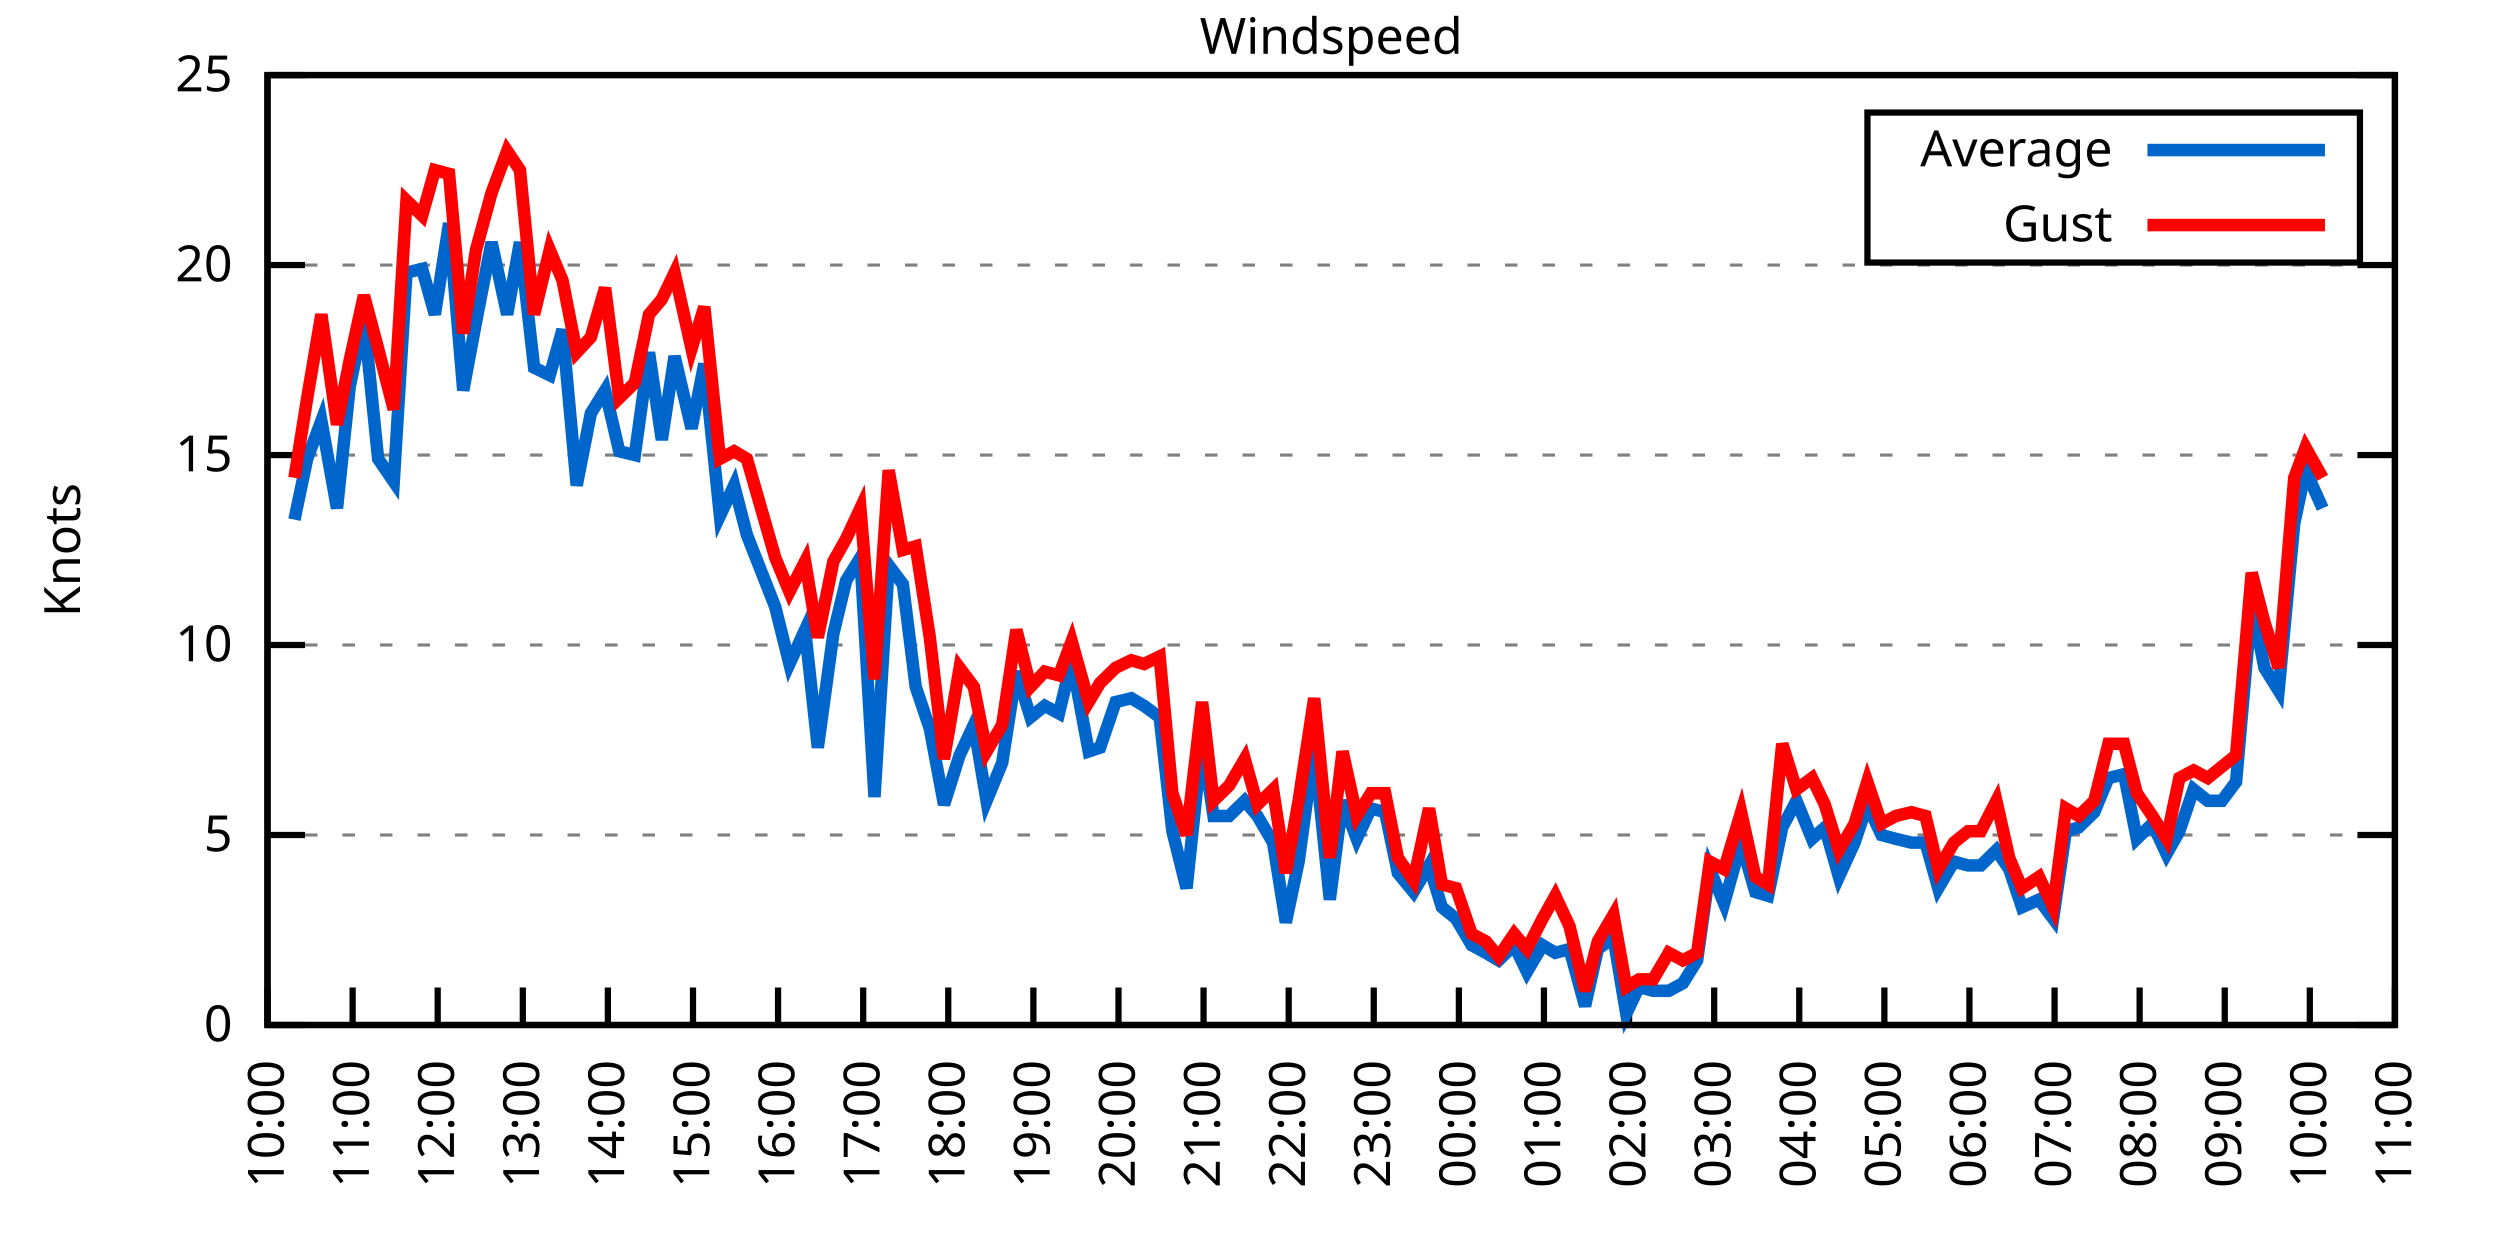
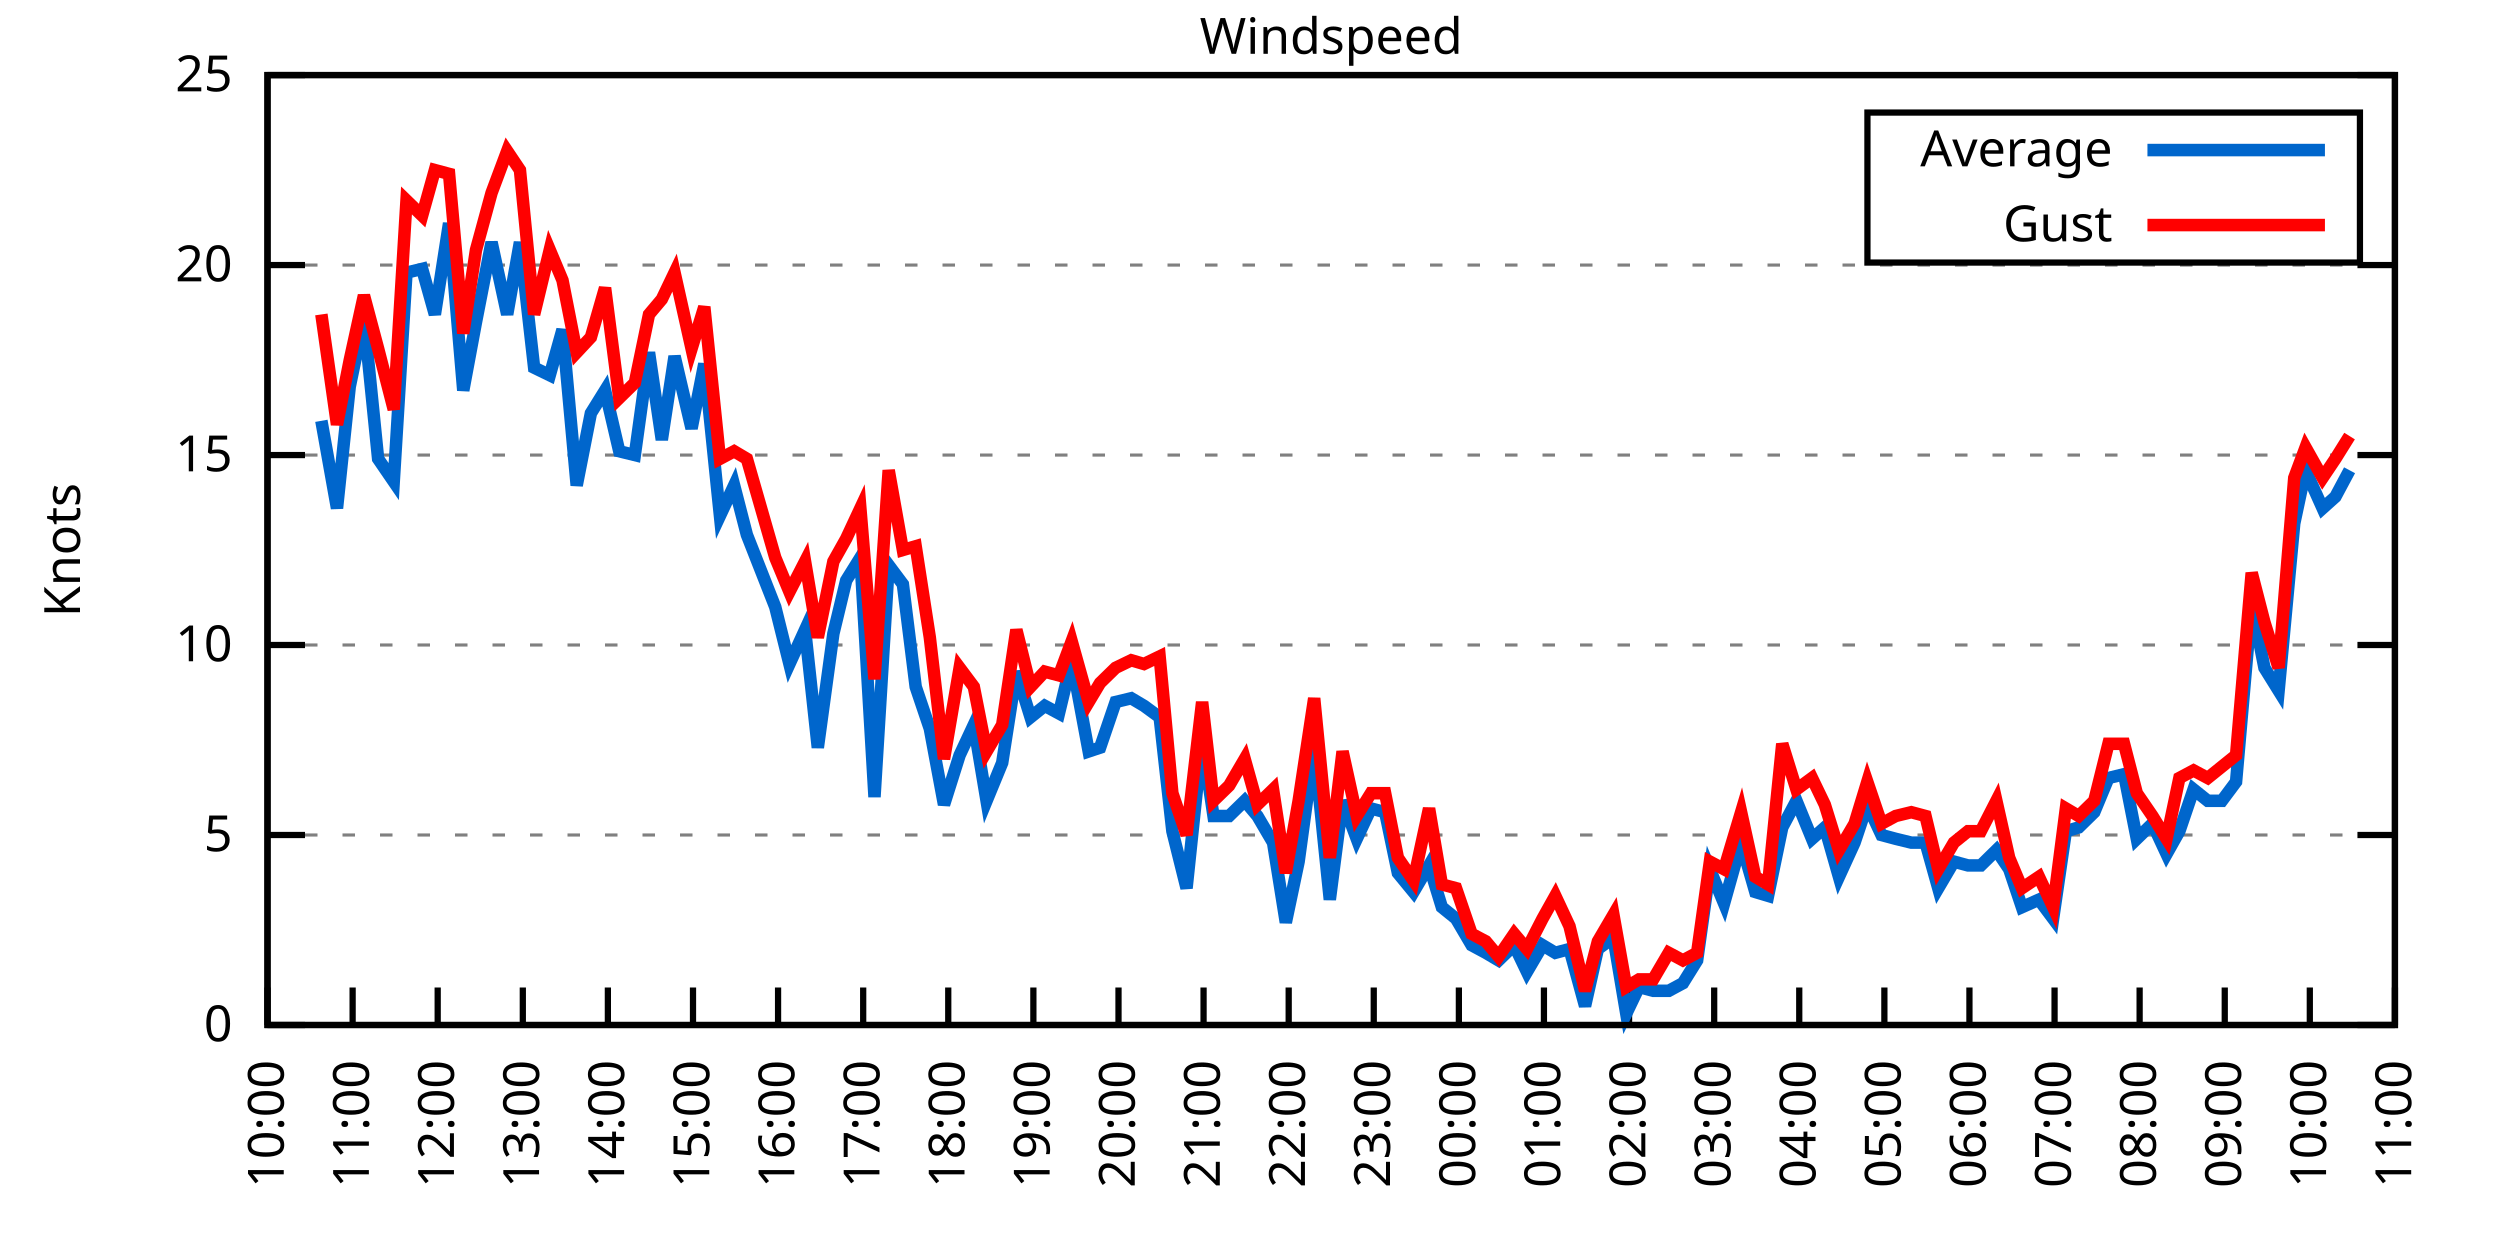
<svg xmlns="http://www.w3.org/2000/svg" xmlns:xlink="http://www.w3.org/1999/xlink" width="400" height="200" viewBox="0 0 400 200">
  <g id="gnuplot_canvas">
    <rect x="0" y="0" width="400" height="200" fill="none" />
    <defs>
      <circle id="gpDot" r="0.5" stroke-width="0.5" stroke="currentColor" />
      <path id="gpPt0" stroke-width="0.333" stroke="currentColor" d="M-1,0 h2 M0,-1 v2" />
      <path id="gpPt1" stroke-width="0.333" stroke="currentColor" d="M-1,-1 L1,1 M1,-1 L-1,1" />
      <path id="gpPt2" stroke-width="0.333" stroke="currentColor" d="M-1,0 L1,0 M0,-1 L0,1 M-1,-1 L1,1 M-1,1 L1,-1" />
      <rect id="gpPt3" stroke-width="0.333" stroke="currentColor" x="-1" y="-1" width="2" height="2" />
      <rect id="gpPt4" stroke-width="0.333" stroke="currentColor" fill="currentColor" x="-1" y="-1" width="2" height="2" />
      <circle id="gpPt5" stroke-width="0.333" stroke="currentColor" cx="0" cy="0" r="1" />
      <use xlink:href="#gpPt5" id="gpPt6" fill="currentColor" stroke="none" />
      <path id="gpPt7" stroke-width="0.333" stroke="currentColor" d="M0,-1.33 L-1.33,0.67 L1.33,0.67 z" />
      <use xlink:href="#gpPt7" id="gpPt8" fill="currentColor" stroke="none" />
      <use xlink:href="#gpPt7" id="gpPt9" stroke="currentColor" transform="rotate(180)" />
      <use xlink:href="#gpPt9" id="gpPt10" fill="currentColor" stroke="none" />
      <use xlink:href="#gpPt3" id="gpPt11" stroke="currentColor" transform="rotate(45)" />
      <use xlink:href="#gpPt11" id="gpPt12" fill="currentColor" stroke="none" />
      <path id="gpPt13" stroke-width="0.333" stroke="currentColor" d="M0,1.330 L1.265,0.411 L0.782,-1.067 L-0.782,-1.076 L-1.265,0.411 z" />
      <use xlink:href="#gpPt13" id="gpPt14" fill="currentColor" stroke="none" />
      <filter id="textbox" filterUnits="objectBoundingBox" x="0" y="0" height="1" width="1">
        <feFlood flood-color="white" flood-opacity="1" result="bgnd" />
        <feComposite in="SourceGraphic" in2="bgnd" operator="atop" />
      </filter>
      <filter id="greybox" filterUnits="objectBoundingBox" x="0" y="0" height="1" width="1">
        <feFlood flood-color="lightgrey" flood-opacity="1" result="grey" />
        <feComposite in="SourceGraphic" in2="grey" operator="atop" />
      </filter>
    </defs>
    <g fill="none" color="white" stroke="currentColor" stroke-width="1.00" stroke-linecap="butt" stroke-linejoin="miter">
</g>
    <g fill="none" color="black" stroke="currentColor" stroke-width="1.00" stroke-linecap="butt" stroke-linejoin="miter">
      <g stroke="none" shape-rendering="crispEdges">
        <polygon fill="rgb(255, 255, 255)" points="42.80,164.00 383.18,164.00 383.18,12.02 42.80,12.02 " />
      </g>
    </g>
    <g fill="none" color="black" stroke="currentColor" stroke-width="1.00" stroke-linecap="butt" stroke-linejoin="miter">
</g>
    <g fill="none" color="black" stroke="black" stroke-width="0.50" stroke-linecap="butt" stroke-linejoin="miter">
</g>
    <g fill="none" color="gray" stroke="currentColor" stroke-width="0.50" stroke-linecap="butt" stroke-linejoin="miter">
      <path stroke="gray" stroke-dasharray="2,4" class="gridline" d="M42.80,164.00 L383.19,164.00  " />
    </g>
    <g fill="none" color="gray" stroke="gray" stroke-width="1.00" stroke-linecap="butt" stroke-linejoin="miter">
</g>
    <g fill="none" color="black" stroke="currentColor" stroke-width="1.00" stroke-linecap="butt" stroke-linejoin="miter">
      <path stroke="black" d="M42.80,164.00 L48.80,164.00 M383.19,164.00 L377.19,164.00  " />
      <g transform="translate(37.20,166.60)" stroke="none" fill="black" font-family="Sans" font-size="8.00" text-anchor="end">
        <text>
          <tspan font-family="Sans"> 0</tspan>
        </text>
      </g>
    </g>
    <g fill="none" color="black" stroke="currentColor" stroke-width="1.00" stroke-linecap="butt" stroke-linejoin="miter">
</g>
    <g fill="none" color="black" stroke="black" stroke-width="0.50" stroke-linecap="butt" stroke-linejoin="miter">
</g>
    <g fill="none" color="gray" stroke="currentColor" stroke-width="0.50" stroke-linecap="butt" stroke-linejoin="miter">
      <path stroke="gray" stroke-dasharray="2,4" class="gridline" d="M42.80,133.60 L383.19,133.60  " />
    </g>
    <g fill="none" color="gray" stroke="gray" stroke-width="1.00" stroke-linecap="butt" stroke-linejoin="miter">
</g>
    <g fill="none" color="black" stroke="currentColor" stroke-width="1.00" stroke-linecap="butt" stroke-linejoin="miter">
      <path stroke="black" d="M42.80,133.60 L48.80,133.60 M383.19,133.60 L377.19,133.60  " />
      <g transform="translate(37.20,136.20)" stroke="none" fill="black" font-family="Sans" font-size="8.00" text-anchor="end">
        <text>
          <tspan font-family="Sans"> 5</tspan>
        </text>
      </g>
    </g>
    <g fill="none" color="black" stroke="currentColor" stroke-width="1.00" stroke-linecap="butt" stroke-linejoin="miter">
</g>
    <g fill="none" color="black" stroke="black" stroke-width="0.50" stroke-linecap="butt" stroke-linejoin="miter">
</g>
    <g fill="none" color="gray" stroke="currentColor" stroke-width="0.50" stroke-linecap="butt" stroke-linejoin="miter">
      <path stroke="gray" stroke-dasharray="2,4" class="gridline" d="M42.80,103.20 L383.19,103.20  " />
    </g>
    <g fill="none" color="gray" stroke="gray" stroke-width="1.00" stroke-linecap="butt" stroke-linejoin="miter">
</g>
    <g fill="none" color="black" stroke="currentColor" stroke-width="1.00" stroke-linecap="butt" stroke-linejoin="miter">
      <path stroke="black" d="M42.80,103.20 L48.80,103.20 M383.19,103.20 L377.19,103.20  " />
      <g transform="translate(37.20,105.80)" stroke="none" fill="black" font-family="Sans" font-size="8.00" text-anchor="end">
        <text>
          <tspan font-family="Sans"> 10</tspan>
        </text>
      </g>
    </g>
    <g fill="none" color="black" stroke="currentColor" stroke-width="1.00" stroke-linecap="butt" stroke-linejoin="miter">
</g>
    <g fill="none" color="black" stroke="black" stroke-width="0.50" stroke-linecap="butt" stroke-linejoin="miter">
</g>
    <g fill="none" color="gray" stroke="currentColor" stroke-width="0.50" stroke-linecap="butt" stroke-linejoin="miter">
      <path stroke="gray" stroke-dasharray="2,4" class="gridline" d="M42.80,72.81 L383.19,72.81  " />
    </g>
    <g fill="none" color="gray" stroke="gray" stroke-width="1.00" stroke-linecap="butt" stroke-linejoin="miter">
</g>
    <g fill="none" color="black" stroke="currentColor" stroke-width="1.00" stroke-linecap="butt" stroke-linejoin="miter">
      <path stroke="black" d="M42.80,72.81 L48.80,72.81 M383.19,72.81 L377.19,72.81  " />
      <g transform="translate(37.20,75.41)" stroke="none" fill="black" font-family="Sans" font-size="8.00" text-anchor="end">
        <text>
          <tspan font-family="Sans"> 15</tspan>
        </text>
      </g>
    </g>
    <g fill="none" color="black" stroke="currentColor" stroke-width="1.00" stroke-linecap="butt" stroke-linejoin="miter">
</g>
    <g fill="none" color="black" stroke="black" stroke-width="0.50" stroke-linecap="butt" stroke-linejoin="miter">
</g>
    <g fill="none" color="gray" stroke="currentColor" stroke-width="0.50" stroke-linecap="butt" stroke-linejoin="miter">
      <path stroke="gray" stroke-dasharray="2,4" class="gridline" d="M42.80,42.41 L383.19,42.41  " />
    </g>
    <g fill="none" color="gray" stroke="gray" stroke-width="1.00" stroke-linecap="butt" stroke-linejoin="miter">
</g>
    <g fill="none" color="black" stroke="currentColor" stroke-width="1.00" stroke-linecap="butt" stroke-linejoin="miter">
      <path stroke="black" d="M42.80,42.41 L48.80,42.41 M383.19,42.41 L377.19,42.41  " />
      <g transform="translate(37.20,45.01)" stroke="none" fill="black" font-family="Sans" font-size="8.00" text-anchor="end">
        <text>
          <tspan font-family="Sans"> 20</tspan>
        </text>
      </g>
    </g>
    <g fill="none" color="black" stroke="currentColor" stroke-width="1.00" stroke-linecap="butt" stroke-linejoin="miter">
</g>
    <g fill="none" color="black" stroke="black" stroke-width="0.50" stroke-linecap="butt" stroke-linejoin="miter">
</g>
    <g fill="none" color="gray" stroke="currentColor" stroke-width="0.50" stroke-linecap="butt" stroke-linejoin="miter">
      <path stroke="gray" stroke-dasharray="2,4" class="gridline" d="M42.80,12.01 L383.19,12.01  " />
    </g>
    <g fill="none" color="gray" stroke="gray" stroke-width="1.00" stroke-linecap="butt" stroke-linejoin="miter">
</g>
    <g fill="none" color="black" stroke="currentColor" stroke-width="1.00" stroke-linecap="butt" stroke-linejoin="miter">
      <path stroke="black" d="M42.80,12.01 L48.80,12.01 M383.19,12.01 L377.19,12.01  " />
      <g transform="translate(37.20,14.61)" stroke="none" fill="black" font-family="Sans" font-size="8.00" text-anchor="end">
        <text>
          <tspan font-family="Sans"> 25</tspan>
        </text>
      </g>
    </g>
    <g fill="none" color="black" stroke="currentColor" stroke-width="1.00" stroke-linecap="butt" stroke-linejoin="miter">
      <path stroke="black" d="M42.80,164.00 L42.80,158.00  " />
      <g transform="translate(45.40,169.60) rotate(270.00)" stroke="none" fill="black" font-family="Sans" font-size="8.00" text-anchor="end">
        <text>
          <tspan font-family="Sans">10:00</tspan>
        </text>
      </g>
    </g>
    <g fill="none" color="black" stroke="currentColor" stroke-width="1.00" stroke-linecap="butt" stroke-linejoin="miter">
      <path stroke="black" d="M56.42,164.00 L56.42,158.00  " />
      <g transform="translate(59.02,169.60) rotate(270.00)" stroke="none" fill="black" font-family="Sans" font-size="8.00" text-anchor="end">
        <text>
          <tspan font-family="Sans">11:00</tspan>
        </text>
      </g>
    </g>
    <g fill="none" color="black" stroke="currentColor" stroke-width="1.00" stroke-linecap="butt" stroke-linejoin="miter">
      <path stroke="black" d="M70.03,164.00 L70.03,158.00  " />
      <g transform="translate(72.63,169.60) rotate(270.00)" stroke="none" fill="black" font-family="Sans" font-size="8.00" text-anchor="end">
        <text>
          <tspan font-family="Sans">12:00</tspan>
        </text>
      </g>
    </g>
    <g fill="none" color="black" stroke="currentColor" stroke-width="1.00" stroke-linecap="butt" stroke-linejoin="miter">
      <path stroke="black" d="M83.65,164.00 L83.65,158.00  " />
      <g transform="translate(86.25,169.60) rotate(270.00)" stroke="none" fill="black" font-family="Sans" font-size="8.00" text-anchor="end">
        <text>
          <tspan font-family="Sans">13:00</tspan>
        </text>
      </g>
    </g>
    <g fill="none" color="black" stroke="currentColor" stroke-width="1.00" stroke-linecap="butt" stroke-linejoin="miter">
      <path stroke="black" d="M97.26,164.00 L97.26,158.00  " />
      <g transform="translate(99.86,169.60) rotate(270.00)" stroke="none" fill="black" font-family="Sans" font-size="8.00" text-anchor="end">
        <text>
          <tspan font-family="Sans">14:00</tspan>
        </text>
      </g>
    </g>
    <g fill="none" color="black" stroke="currentColor" stroke-width="1.00" stroke-linecap="butt" stroke-linejoin="miter">
      <path stroke="black" d="M110.88,164.00 L110.88,158.00  " />
      <g transform="translate(113.48,169.60) rotate(270.00)" stroke="none" fill="black" font-family="Sans" font-size="8.00" text-anchor="end">
        <text>
          <tspan font-family="Sans">15:00</tspan>
        </text>
      </g>
    </g>
    <g fill="none" color="black" stroke="currentColor" stroke-width="1.00" stroke-linecap="butt" stroke-linejoin="miter">
      <path stroke="black" d="M124.49,164.00 L124.49,158.00  " />
      <g transform="translate(127.09,169.60) rotate(270.00)" stroke="none" fill="black" font-family="Sans" font-size="8.00" text-anchor="end">
        <text>
          <tspan font-family="Sans">16:00</tspan>
        </text>
      </g>
    </g>
    <g fill="none" color="black" stroke="currentColor" stroke-width="1.00" stroke-linecap="butt" stroke-linejoin="miter">
      <path stroke="black" d="M138.11,164.00 L138.11,158.00  " />
      <g transform="translate(140.71,169.60) rotate(270.00)" stroke="none" fill="black" font-family="Sans" font-size="8.00" text-anchor="end">
        <text>
          <tspan font-family="Sans">17:00</tspan>
        </text>
      </g>
    </g>
    <g fill="none" color="black" stroke="currentColor" stroke-width="1.00" stroke-linecap="butt" stroke-linejoin="miter">
      <path stroke="black" d="M151.72,164.00 L151.72,158.00  " />
      <g transform="translate(154.32,169.60) rotate(270.00)" stroke="none" fill="black" font-family="Sans" font-size="8.00" text-anchor="end">
        <text>
          <tspan font-family="Sans">18:00</tspan>
        </text>
      </g>
    </g>
    <g fill="none" color="black" stroke="currentColor" stroke-width="1.00" stroke-linecap="butt" stroke-linejoin="miter">
      <path stroke="black" d="M165.34,164.00 L165.34,158.00  " />
      <g transform="translate(167.94,169.60) rotate(270.00)" stroke="none" fill="black" font-family="Sans" font-size="8.00" text-anchor="end">
        <text>
          <tspan font-family="Sans">19:00</tspan>
        </text>
      </g>
    </g>
    <g fill="none" color="black" stroke="currentColor" stroke-width="1.00" stroke-linecap="butt" stroke-linejoin="miter">
      <path stroke="black" d="M178.96,164.00 L178.96,158.00  " />
      <g transform="translate(181.56,169.60) rotate(270.00)" stroke="none" fill="black" font-family="Sans" font-size="8.00" text-anchor="end">
        <text>
          <tspan font-family="Sans">20:00</tspan>
        </text>
      </g>
    </g>
    <g fill="none" color="black" stroke="currentColor" stroke-width="1.00" stroke-linecap="butt" stroke-linejoin="miter">
      <path stroke="black" d="M192.57,164.00 L192.57,158.00  " />
      <g transform="translate(195.17,169.60) rotate(270.00)" stroke="none" fill="black" font-family="Sans" font-size="8.00" text-anchor="end">
        <text>
          <tspan font-family="Sans">21:00</tspan>
        </text>
      </g>
    </g>
    <g fill="none" color="black" stroke="currentColor" stroke-width="1.00" stroke-linecap="butt" stroke-linejoin="miter">
      <path stroke="black" d="M206.19,164.00 L206.19,158.00  " />
      <g transform="translate(208.79,169.60) rotate(270.00)" stroke="none" fill="black" font-family="Sans" font-size="8.00" text-anchor="end">
        <text>
          <tspan font-family="Sans">22:00</tspan>
        </text>
      </g>
    </g>
    <g fill="none" color="black" stroke="currentColor" stroke-width="1.00" stroke-linecap="butt" stroke-linejoin="miter">
      <path stroke="black" d="M219.80,164.00 L219.80,158.00  " />
      <g transform="translate(222.40,169.60) rotate(270.00)" stroke="none" fill="black" font-family="Sans" font-size="8.00" text-anchor="end">
        <text>
          <tspan font-family="Sans">23:00</tspan>
        </text>
      </g>
    </g>
    <g fill="none" color="black" stroke="currentColor" stroke-width="1.00" stroke-linecap="butt" stroke-linejoin="miter">
      <path stroke="black" d="M233.42,164.00 L233.42,158.00  " />
      <g transform="translate(236.02,169.60) rotate(270.00)" stroke="none" fill="black" font-family="Sans" font-size="8.00" text-anchor="end">
        <text>
          <tspan font-family="Sans">00:00</tspan>
        </text>
      </g>
    </g>
    <g fill="none" color="black" stroke="currentColor" stroke-width="1.00" stroke-linecap="butt" stroke-linejoin="miter">
      <path stroke="black" d="M247.03,164.00 L247.03,158.00  " />
      <g transform="translate(249.63,169.60) rotate(270.00)" stroke="none" fill="black" font-family="Sans" font-size="8.00" text-anchor="end">
        <text>
          <tspan font-family="Sans">01:00</tspan>
        </text>
      </g>
    </g>
    <g fill="none" color="black" stroke="currentColor" stroke-width="1.00" stroke-linecap="butt" stroke-linejoin="miter">
      <path stroke="black" d="M260.65,164.00 L260.65,158.00  " />
      <g transform="translate(263.25,169.60) rotate(270.00)" stroke="none" fill="black" font-family="Sans" font-size="8.00" text-anchor="end">
        <text>
          <tspan font-family="Sans">02:00</tspan>
        </text>
      </g>
    </g>
    <g fill="none" color="black" stroke="currentColor" stroke-width="1.00" stroke-linecap="butt" stroke-linejoin="miter">
      <path stroke="black" d="M274.27,164.00 L274.27,158.00  " />
      <g transform="translate(276.87,169.60) rotate(270.00)" stroke="none" fill="black" font-family="Sans" font-size="8.00" text-anchor="end">
        <text>
          <tspan font-family="Sans">03:00</tspan>
        </text>
      </g>
    </g>
    <g fill="none" color="black" stroke="currentColor" stroke-width="1.00" stroke-linecap="butt" stroke-linejoin="miter">
      <path stroke="black" d="M287.88,164.00 L287.88,158.00  " />
      <g transform="translate(290.48,169.60) rotate(270.00)" stroke="none" fill="black" font-family="Sans" font-size="8.00" text-anchor="end">
        <text>
          <tspan font-family="Sans">04:00</tspan>
        </text>
      </g>
    </g>
    <g fill="none" color="black" stroke="currentColor" stroke-width="1.00" stroke-linecap="butt" stroke-linejoin="miter">
      <path stroke="black" d="M301.50,164.00 L301.50,158.00  " />
      <g transform="translate(304.10,169.60) rotate(270.00)" stroke="none" fill="black" font-family="Sans" font-size="8.00" text-anchor="end">
        <text>
          <tspan font-family="Sans">05:00</tspan>
        </text>
      </g>
    </g>
    <g fill="none" color="black" stroke="currentColor" stroke-width="1.00" stroke-linecap="butt" stroke-linejoin="miter">
      <path stroke="black" d="M315.11,164.00 L315.11,158.00  " />
      <g transform="translate(317.71,169.60) rotate(270.00)" stroke="none" fill="black" font-family="Sans" font-size="8.00" text-anchor="end">
        <text>
          <tspan font-family="Sans">06:00</tspan>
        </text>
      </g>
    </g>
    <g fill="none" color="black" stroke="currentColor" stroke-width="1.00" stroke-linecap="butt" stroke-linejoin="miter">
      <path stroke="black" d="M328.73,164.00 L328.73,158.00  " />
      <g transform="translate(331.33,169.60) rotate(270.00)" stroke="none" fill="black" font-family="Sans" font-size="8.00" text-anchor="end">
        <text>
          <tspan font-family="Sans">07:00</tspan>
        </text>
      </g>
    </g>
    <g fill="none" color="black" stroke="currentColor" stroke-width="1.00" stroke-linecap="butt" stroke-linejoin="miter">
      <path stroke="black" d="M342.34,164.00 L342.34,158.00  " />
      <g transform="translate(344.94,169.60) rotate(270.00)" stroke="none" fill="black" font-family="Sans" font-size="8.00" text-anchor="end">
        <text>
          <tspan font-family="Sans">08:00</tspan>
        </text>
      </g>
    </g>
    <g fill="none" color="black" stroke="currentColor" stroke-width="1.00" stroke-linecap="butt" stroke-linejoin="miter">
      <path stroke="black" d="M355.96,164.00 L355.96,158.00  " />
      <g transform="translate(358.56,169.60) rotate(270.00)" stroke="none" fill="black" font-family="Sans" font-size="8.00" text-anchor="end">
        <text>
          <tspan font-family="Sans">09:00</tspan>
        </text>
      </g>
    </g>
    <g fill="none" color="black" stroke="currentColor" stroke-width="1.00" stroke-linecap="butt" stroke-linejoin="miter">
      <path stroke="black" d="M369.57,164.00 L369.57,158.00  " />
      <g transform="translate(372.17,169.60) rotate(270.00)" stroke="none" fill="black" font-family="Sans" font-size="8.00" text-anchor="end">
        <text>
          <tspan font-family="Sans">10:00</tspan>
        </text>
      </g>
    </g>
    <g fill="none" color="black" stroke="currentColor" stroke-width="1.00" stroke-linecap="butt" stroke-linejoin="miter">
      <path stroke="black" d="M383.19,164.00 L383.19,158.00  " />
      <g transform="translate(385.79,169.60) rotate(270.00)" stroke="none" fill="black" font-family="Sans" font-size="8.00" text-anchor="end">
        <text>
          <tspan font-family="Sans">11:00</tspan>
        </text>
      </g>
    </g>
    <g fill="none" color="black" stroke="currentColor" stroke-width="1.00" stroke-linecap="butt" stroke-linejoin="miter">
</g>
    <g fill="none" color="black" stroke="currentColor" stroke-width="1.00" stroke-linecap="butt" stroke-linejoin="miter">
      <path stroke="black" d="M42.80,12.01 L42.80,164.00 L383.19,164.00 L383.19,12.01 L42.80,12.01 Z  " />
    </g>
    <g fill="none" color="black" stroke="currentColor" stroke-width="1.00" stroke-linecap="butt" stroke-linejoin="miter">
</g>
    <g fill="none" color="black" stroke="currentColor" stroke-width="1.00" stroke-linecap="butt" stroke-linejoin="miter">
      <path stroke="black" d="M298.79,42.01 L298.79,18.01 L377.59,18.01 L377.59,42.01 L298.79,42.01 Z  " />
    </g>
    <g id="Windspeed_plot_1">
      <g fill="none" color="white" stroke="black" stroke-width="2.00" stroke-linecap="butt" stroke-linejoin="miter">
</g>
      <g fill="none" color="black" stroke="currentColor" stroke-width="2.00" stroke-linecap="butt" stroke-linejoin="miter">
        <g transform="translate(337.99,26.61)" stroke="none" fill="black" font-family="Sans" font-size="8.00" text-anchor="end">
          <text>
            <tspan font-family="Sans">Average</tspan>
          </text>
        </g>
      </g>
      <g fill="none" color="black" stroke="currentColor" stroke-width="2.00" stroke-linecap="butt" stroke-linejoin="miter">
-         <path stroke="rgb(  0, 102, 204)" d="M343.59,24.01 L371.99,24.01 M47.11,83.14 L49.15,73.41 L51.42,67.33 L53.92,81.32 L55.96,61.86 L58.23,50.92   L60.50,73.41 L63.00,77.06 L65.04,43.62 L67.54,43.02 L69.58,50.31 L71.85,35.72 L74.12,62.47 L76.16,51.53   L78.65,38.76 L81.15,50.31 L83.19,38.76 L85.46,58.82 L87.96,60.04 L90.00,52.74 L92.27,77.67 L94.54,66.12   L96.81,62.47 L99.08,72.20 L101.57,72.81 L103.84,56.39 L105.89,70.37 L107.93,57.00 L110.65,68.55 L112.69,58.21   L115.19,82.53 L117.46,77.67 L119.50,85.57 L124.04,97.12 L126.31,106.24 L128.81,100.77 L130.85,119.62 L133.34,101.38   L135.39,92.87 L137.66,89.22 L139.92,127.52 L142.19,90.44 L144.46,93.48 L146.51,109.89 L148.77,116.58 L151.04,128.74   L153.54,120.83 L155.81,115.97 L157.85,128.13 L160.35,122.05 L162.62,107.46 L164.89,114.76 L167.16,112.93 L169.43,114.15   L171.47,105.64 L174.19,120.23 L176.01,119.62 L178.50,112.32 L181.00,111.72 L183.04,112.93 L185.54,114.76 L187.58,132.99   L189.85,142.11 L192.34,118.40 L194.16,130.56 L196.66,130.56 L199.15,128.13 L201.19,130.56 L203.69,134.82 L205.73,147.59   L207.78,137.86 L210.27,119.62 L212.77,143.94 L214.81,128.13 L217.08,134.21 L219.35,129.35 L221.62,129.95 L223.66,139.68   L226.16,142.72 L228.65,138.47 L230.70,145.15 L232.96,146.98 L235.46,151.23 L237.73,152.45 L239.77,153.66 L242.27,151.23   L244.31,155.49 L246.81,151.23 L248.85,152.45 L251.12,151.84 L253.61,160.96 L255.66,151.84 L258.15,150.02 L260.20,162.18   L262.24,157.92 L264.51,158.53 L267.00,158.53 L269.27,157.31 L271.54,153.66 L273.58,139.07 L275.85,144.55 L278.58,134.82   L280.85,142.72 L282.89,143.33 L285.16,132.39 L287.43,128.13 L289.92,134.21 L291.97,132.39 L294.23,140.29 L296.73,134.82   L298.77,128.74 L301.04,133.60 L303.31,134.21 L305.81,134.82 L308.08,134.82 L310.12,142.11 L312.62,137.86 L314.89,138.47   L316.93,138.47 L319.42,136.03 L321.47,139.07 L323.51,145.15 L326.23,143.94 L328.50,146.98 L330.54,132.99 L332.59,132.39   L335.08,129.95 L337.35,124.48 L339.85,123.87 L341.89,134.21 L344.39,131.78 L346.65,136.64 L348.70,132.99 L350.97,126.31   L353.24,128.13 L355.50,128.13 L357.77,125.09 L360.27,96.52 L362.31,106.85 L364.58,110.50 L367.08,83.75 L368.89,75.24   L371.62,81.32  " />
+         <path stroke="rgb(  0, 102, 204)" d="M343.59,24.01 L371.99,24.01 M51.42,67.33 L53.92,81.32 L55.96,61.86 L58.23,50.92 L60.50,73.41 L63.00,77.06   L65.04,43.62 L67.54,43.02 L69.58,50.31 L71.85,35.72 L74.12,62.47 L76.16,51.53 L78.65,38.76 L81.15,50.31   L83.19,38.76 L85.46,58.82 L87.96,60.04 L90.00,52.74 L92.27,77.67 L94.54,66.12 L96.81,62.47 L99.08,72.20   L101.57,72.81 L103.84,56.39 L105.89,70.37 L107.93,57.00 L110.65,68.55 L112.69,58.21 L115.19,82.53 L117.46,77.67   L119.50,85.57 L124.04,97.12 L126.31,106.24 L128.81,100.77 L130.85,119.62 L133.34,101.38 L135.39,92.87 L137.66,89.22   L139.92,127.52 L142.19,90.44 L144.46,93.48 L146.51,109.89 L148.77,116.58 L151.04,128.74 L153.54,120.83 L155.81,115.97   L157.85,128.13 L160.35,122.05 L162.62,107.46 L164.89,114.76 L167.16,112.93 L169.43,114.15 L171.47,105.64 L174.19,120.23   L176.01,119.62 L178.50,112.32 L181.00,111.72 L183.04,112.93 L185.54,114.76 L187.58,132.99 L189.85,142.11 L192.34,118.40   L194.16,130.56 L196.66,130.56 L199.15,128.13 L201.19,130.56 L203.69,134.82 L205.73,147.59 L207.78,137.86 L210.27,119.62   L212.77,143.94 L214.81,128.13 L217.08,134.21 L219.35,129.35 L221.62,129.95 L223.66,139.68 L226.16,142.72 L228.65,138.47   L230.70,145.15 L232.96,146.98 L235.46,151.23 L237.73,152.45 L239.77,153.66 L242.27,151.23 L244.31,155.49 L246.81,151.23   L248.85,152.45 L251.12,151.84 L253.61,160.96 L255.66,151.84 L258.15,150.02 L260.20,162.18 L262.24,157.92 L264.51,158.53   L267.00,158.53 L269.27,157.31 L271.54,153.66 L273.58,139.07 L275.85,144.55 L278.58,134.82 L280.85,142.72 L282.89,143.33   L285.16,132.39 L287.43,128.13 L289.92,134.21 L291.97,132.39 L294.23,140.29 L296.73,134.82 L298.77,128.74 L301.04,133.60   L303.31,134.21 L305.81,134.82 L308.08,134.82 L310.12,142.11 L312.62,137.86 L314.89,138.47 L316.93,138.47 L319.42,136.03   L321.47,139.07 L323.51,145.15 L326.23,143.94 L328.50,146.98 L330.54,132.99 L332.59,132.39 L335.08,129.95 L337.35,124.48   L339.85,123.87 L341.89,134.21 L344.39,131.78 L346.65,136.64 L348.70,132.99 L350.97,126.31 L353.24,128.13 L355.50,128.13   L357.77,125.09 L360.27,96.52 L362.31,106.85 L364.58,110.50 L367.08,83.75 L368.89,75.24 L371.62,81.32 L373.66,79.49   L375.93,75.24  " />
      </g>
    </g>
    <g id="Windspeed_plot_2">
      <g fill="none" color="black" stroke="currentColor" stroke-width="2.00" stroke-linecap="butt" stroke-linejoin="miter">
        <g transform="translate(337.99,38.61)" stroke="none" fill="black" font-family="Sans" font-size="8.00" text-anchor="end">
          <text>
            <tspan font-family="Sans">Gust</tspan>
          </text>
        </g>
      </g>
      <g fill="none" color="black" stroke="currentColor" stroke-width="2.00" stroke-linecap="butt" stroke-linejoin="miter">
-         <path stroke="rgb(255,   0,   0)" d="M343.59,36.01 L371.99,36.01 M47.11,76.45 L49.15,63.69 L51.42,50.31 L53.92,67.94 L55.96,57.61 L58.23,47.27   L60.50,55.78 L63.00,65.51 L65.04,32.07 L67.54,34.50 L69.58,27.21 L71.85,27.82 L74.12,53.35 L76.16,39.98   L78.65,30.86 L81.15,24.17 L83.19,27.21 L85.46,50.31 L87.96,39.98 L90.00,44.84 L92.27,56.39 L94.54,53.96   L96.81,46.06 L99.08,63.69 L101.57,61.25 L103.84,50.31 L105.89,47.88 L107.93,43.62 L110.65,55.78 L112.69,49.10   L115.19,73.41 L117.46,72.20 L119.50,73.41 L124.04,89.22 L126.31,94.69 L128.81,89.83 L130.85,101.99 L133.34,89.83   L135.39,86.18 L137.66,81.32 L139.92,108.68 L142.19,75.24 L144.46,88.00 L146.51,87.40 L148.77,101.99 L151.04,121.44   L153.54,106.85 L155.81,109.89 L157.85,120.23 L160.35,115.97 L162.62,100.77 L164.89,109.89 L167.16,107.46 L169.43,108.07   L171.47,102.60 L174.19,112.32 L176.01,109.28 L178.50,106.85 L181.00,105.64 L183.04,106.24 L185.54,105.03 L187.58,126.91   L189.85,133.60 L192.34,112.32 L194.16,128.13 L196.66,125.70 L199.15,121.44 L201.19,128.74 L203.69,126.31 L205.73,139.68   L207.78,128.13 L210.27,111.72 L212.77,137.25 L214.81,120.23 L217.08,130.56 L219.35,126.91 L221.62,126.91 L223.66,137.25   L226.16,140.90 L228.65,129.35 L230.70,141.51 L232.96,142.11 L235.46,149.41 L237.73,150.62 L239.77,153.06 L242.27,149.41   L244.31,151.84 L246.81,146.98 L248.85,143.33 L251.12,148.19 L253.61,158.53 L255.66,150.62 L258.15,146.37 L260.20,157.92   L262.24,156.70 L264.51,156.70 L267.00,152.45 L269.27,153.66 L271.54,152.45 L273.58,137.86 L275.85,139.07 L278.58,129.95   L280.85,140.29 L282.89,141.51 L285.16,119.01 L287.43,126.31 L289.92,124.48 L291.97,128.74 L294.23,136.03 L296.73,131.78   L298.77,125.09 L301.04,131.78 L303.31,130.56 L305.81,129.95 L308.08,130.56 L310.12,139.07 L312.62,134.82 L314.89,132.99   L316.93,132.99 L319.42,128.13 L321.47,137.25 L323.51,142.11 L326.23,140.29 L328.50,145.15 L330.54,129.35 L332.59,130.56   L335.08,128.13 L337.35,119.01 L339.85,119.01 L341.89,126.91 L344.39,130.56 L346.65,134.21 L348.70,124.48 L350.97,123.27   L353.24,124.48 L355.50,122.66 L357.77,120.83 L360.27,91.65 L362.31,99.56 L364.58,106.85 L367.08,76.45 L368.89,71.59   L371.62,76.45  " />
+         <path stroke="rgb(255,   0,   0)" d="M343.59,36.01 L371.99,36.01 M51.42,50.31 L53.92,67.94 L55.96,57.61 L58.23,47.27 L60.50,55.78 L63.00,65.51   L65.04,32.07 L67.54,34.50 L69.58,27.21 L71.85,27.82 L74.12,53.35 L76.16,39.98 L78.65,30.86 L81.15,24.17   L83.19,27.21 L85.46,50.31 L87.96,39.98 L90.00,44.84 L92.27,56.39 L94.54,53.96 L96.81,46.06 L99.08,63.69   L101.57,61.25 L103.84,50.31 L105.89,47.88 L107.93,43.62 L110.65,55.78 L112.69,49.10 L115.19,73.41 L117.46,72.20   L119.50,73.41 L124.04,89.22 L126.31,94.69 L128.81,89.83 L130.85,101.99 L133.34,89.83 L135.39,86.18 L137.66,81.32   L139.92,108.68 L142.19,75.24 L144.46,88.00 L146.51,87.40 L148.77,101.99 L151.04,121.44 L153.54,106.85 L155.81,109.89   L157.85,120.23 L160.35,115.97 L162.62,100.77 L164.89,109.89 L167.16,107.46 L169.43,108.07 L171.47,102.60 L174.19,112.32   L176.01,109.28 L178.50,106.85 L181.00,105.64 L183.04,106.24 L185.54,105.03 L187.58,126.91 L189.85,133.60 L192.34,112.32   L194.16,128.13 L196.66,125.70 L199.15,121.44 L201.19,128.74 L203.69,126.31 L205.73,139.68 L207.78,128.13 L210.27,111.72   L212.77,137.25 L214.81,120.23 L217.08,130.56 L219.35,126.91 L221.62,126.91 L223.66,137.25 L226.16,140.90 L228.65,129.35   L230.70,141.51 L232.96,142.11 L235.46,149.41 L237.73,150.62 L239.77,153.06 L242.27,149.41 L244.31,151.84 L246.81,146.98   L248.85,143.33 L251.12,148.19 L253.61,158.53 L255.66,150.62 L258.15,146.37 L260.20,157.92 L262.24,156.70 L264.51,156.70   L267.00,152.45 L269.27,153.66 L271.54,152.45 L273.58,137.86 L275.85,139.07 L278.58,129.95 L280.85,140.29 L282.89,141.51   L285.16,119.01 L287.43,126.31 L289.92,124.48 L291.97,128.74 L294.23,136.03 L296.73,131.78 L298.77,125.09 L301.04,131.78   L303.31,130.56 L305.81,129.95 L308.08,130.56 L310.12,139.07 L312.62,134.82 L314.89,132.99 L316.93,132.99 L319.42,128.13   L321.47,137.25 L323.51,142.11 L326.23,140.29 L328.50,145.15 L330.54,129.35 L332.59,130.56 L335.08,128.13 L337.35,119.01   L339.85,119.01 L341.89,126.91 L344.39,130.56 L346.65,134.21 L348.70,124.48 L350.97,123.27 L353.24,124.48 L355.50,122.66   L357.77,120.83 L360.27,91.65 L362.31,99.56 L364.58,106.85 L367.08,76.45 L368.89,71.59 L371.62,76.45 L373.66,73.41   L375.93,69.77  " />
      </g>
    </g>
    <g fill="none" color="black" stroke="currentColor" stroke-width="2.00" stroke-linecap="butt" stroke-linejoin="miter">
</g>
    <g fill="none" color="black" stroke="black" stroke-width="1.00" stroke-linecap="butt" stroke-linejoin="miter">
</g>
    <g fill="none" color="black" stroke="currentColor" stroke-width="1.00" stroke-linecap="butt" stroke-linejoin="miter">
      <path stroke="black" d="M42.80,12.01 L42.80,164.00 L383.19,164.00 L383.19,12.01 L42.80,12.01 Z  " />
      <g transform="translate(12.80,88.01) rotate(270.00)" stroke="none" fill="black" font-family="Sans" font-size="8.00" text-anchor="middle">
        <text>
          <tspan font-family="Sans">Knots</tspan>
        </text>
      </g>
    </g>
    <g fill="none" color="black" stroke="currentColor" stroke-width="1.00" stroke-linecap="butt" stroke-linejoin="miter">
</g>
    <g fill="none" color="black" stroke="currentColor" stroke-width="1.00" stroke-linecap="butt" stroke-linejoin="miter">
      <g transform="translate(212.99,8.61)" stroke="none" fill="black" font-family="Sans" font-size="8.00" text-anchor="middle">
        <text>
          <tspan font-family="Sans">Windspeed</tspan>
        </text>
      </g>
    </g>
    <g fill="none" color="black" stroke="currentColor" stroke-width="1.00" stroke-linecap="butt" stroke-linejoin="miter">
</g>
  </g>
</svg>
